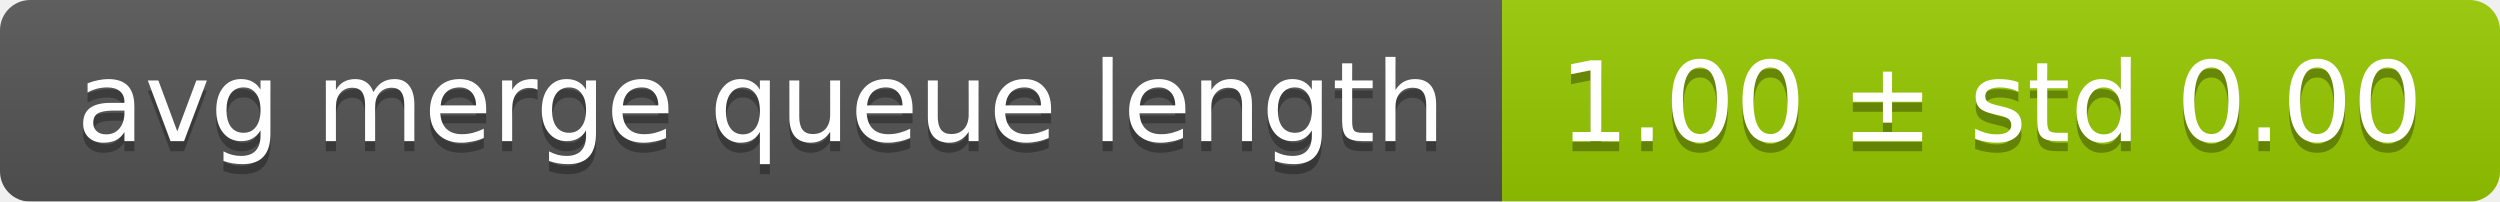
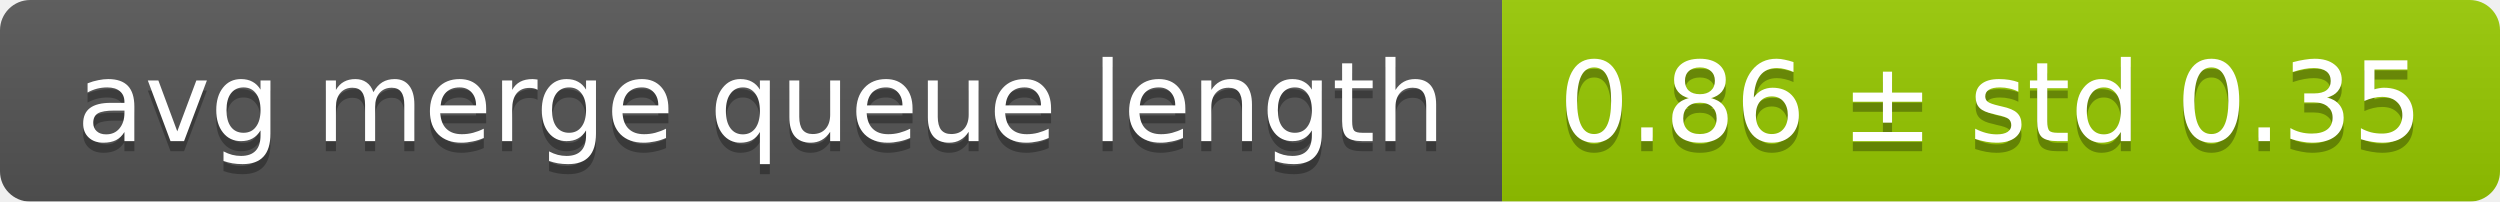
<svg xmlns="http://www.w3.org/2000/svg" width="248" height="20">
  <linearGradient id="smooth" x2="0" y2="100%">
    <stop offset="0" stop-color="#bbb" stop-opacity=".1" />
    <stop offset="1" stop-opacity=".1" />
  </linearGradient>
  <mask id="round">
    <rect width="248" height="20" rx="3" fill="#fff" />
  </mask>
  <g mask="url(#round)">
    <rect width="149" height="20" fill="#555" />
    <rect x="149" width="99" height="20" fill="#97ca00" />
    <rect width="248" height="20" fill="url(#smooth)" />
  </g>
  <g fill="#fff" text-anchor="middle" font-family="DejaVu Sans,Verdana,Geneva,sans-serif" font-size="11">
    <text x="75.5" y="15" fill="#010101" fill-opacity=".3">avg merge queue length</text>
    <text x="75.5" y="14">avg merge queue length</text>
-     <text x="197.5" y="15" fill="#010101" fill-opacity=".3">1.00 ± std 0.00</text>
-     <text x="197.5" y="14">1.00 ± std 0.00</text>
+     <text x="197.5" y="15" fill="#010101" fill-opacity=".3">0.86 ± std 0.35</text>
+     <text x="197.5" y="14">0.86 ± std 0.35</text>
  </g>
</svg>
